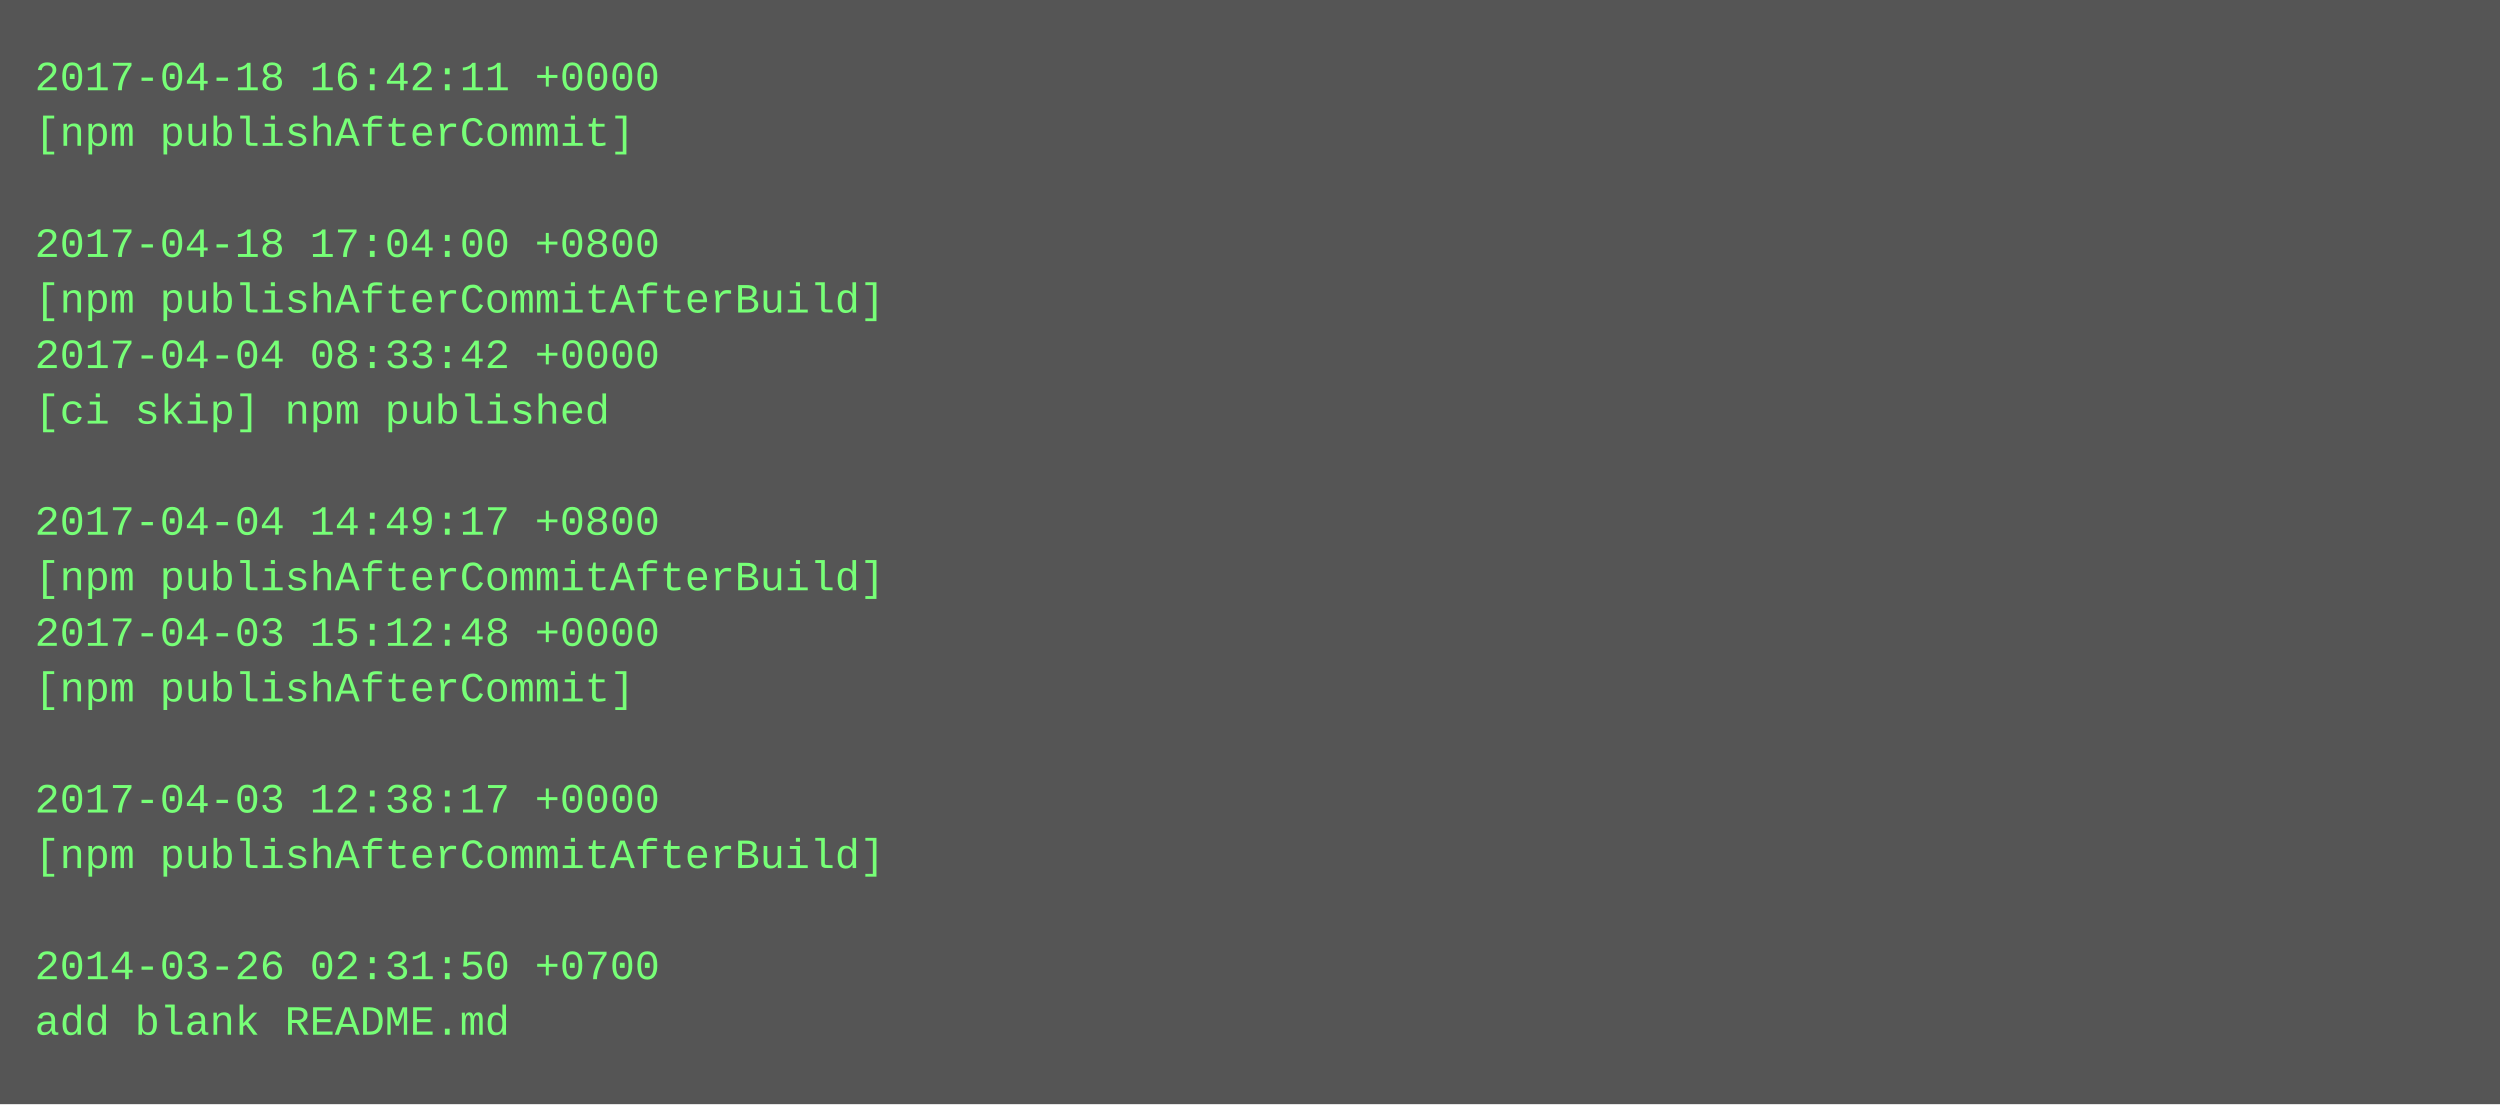
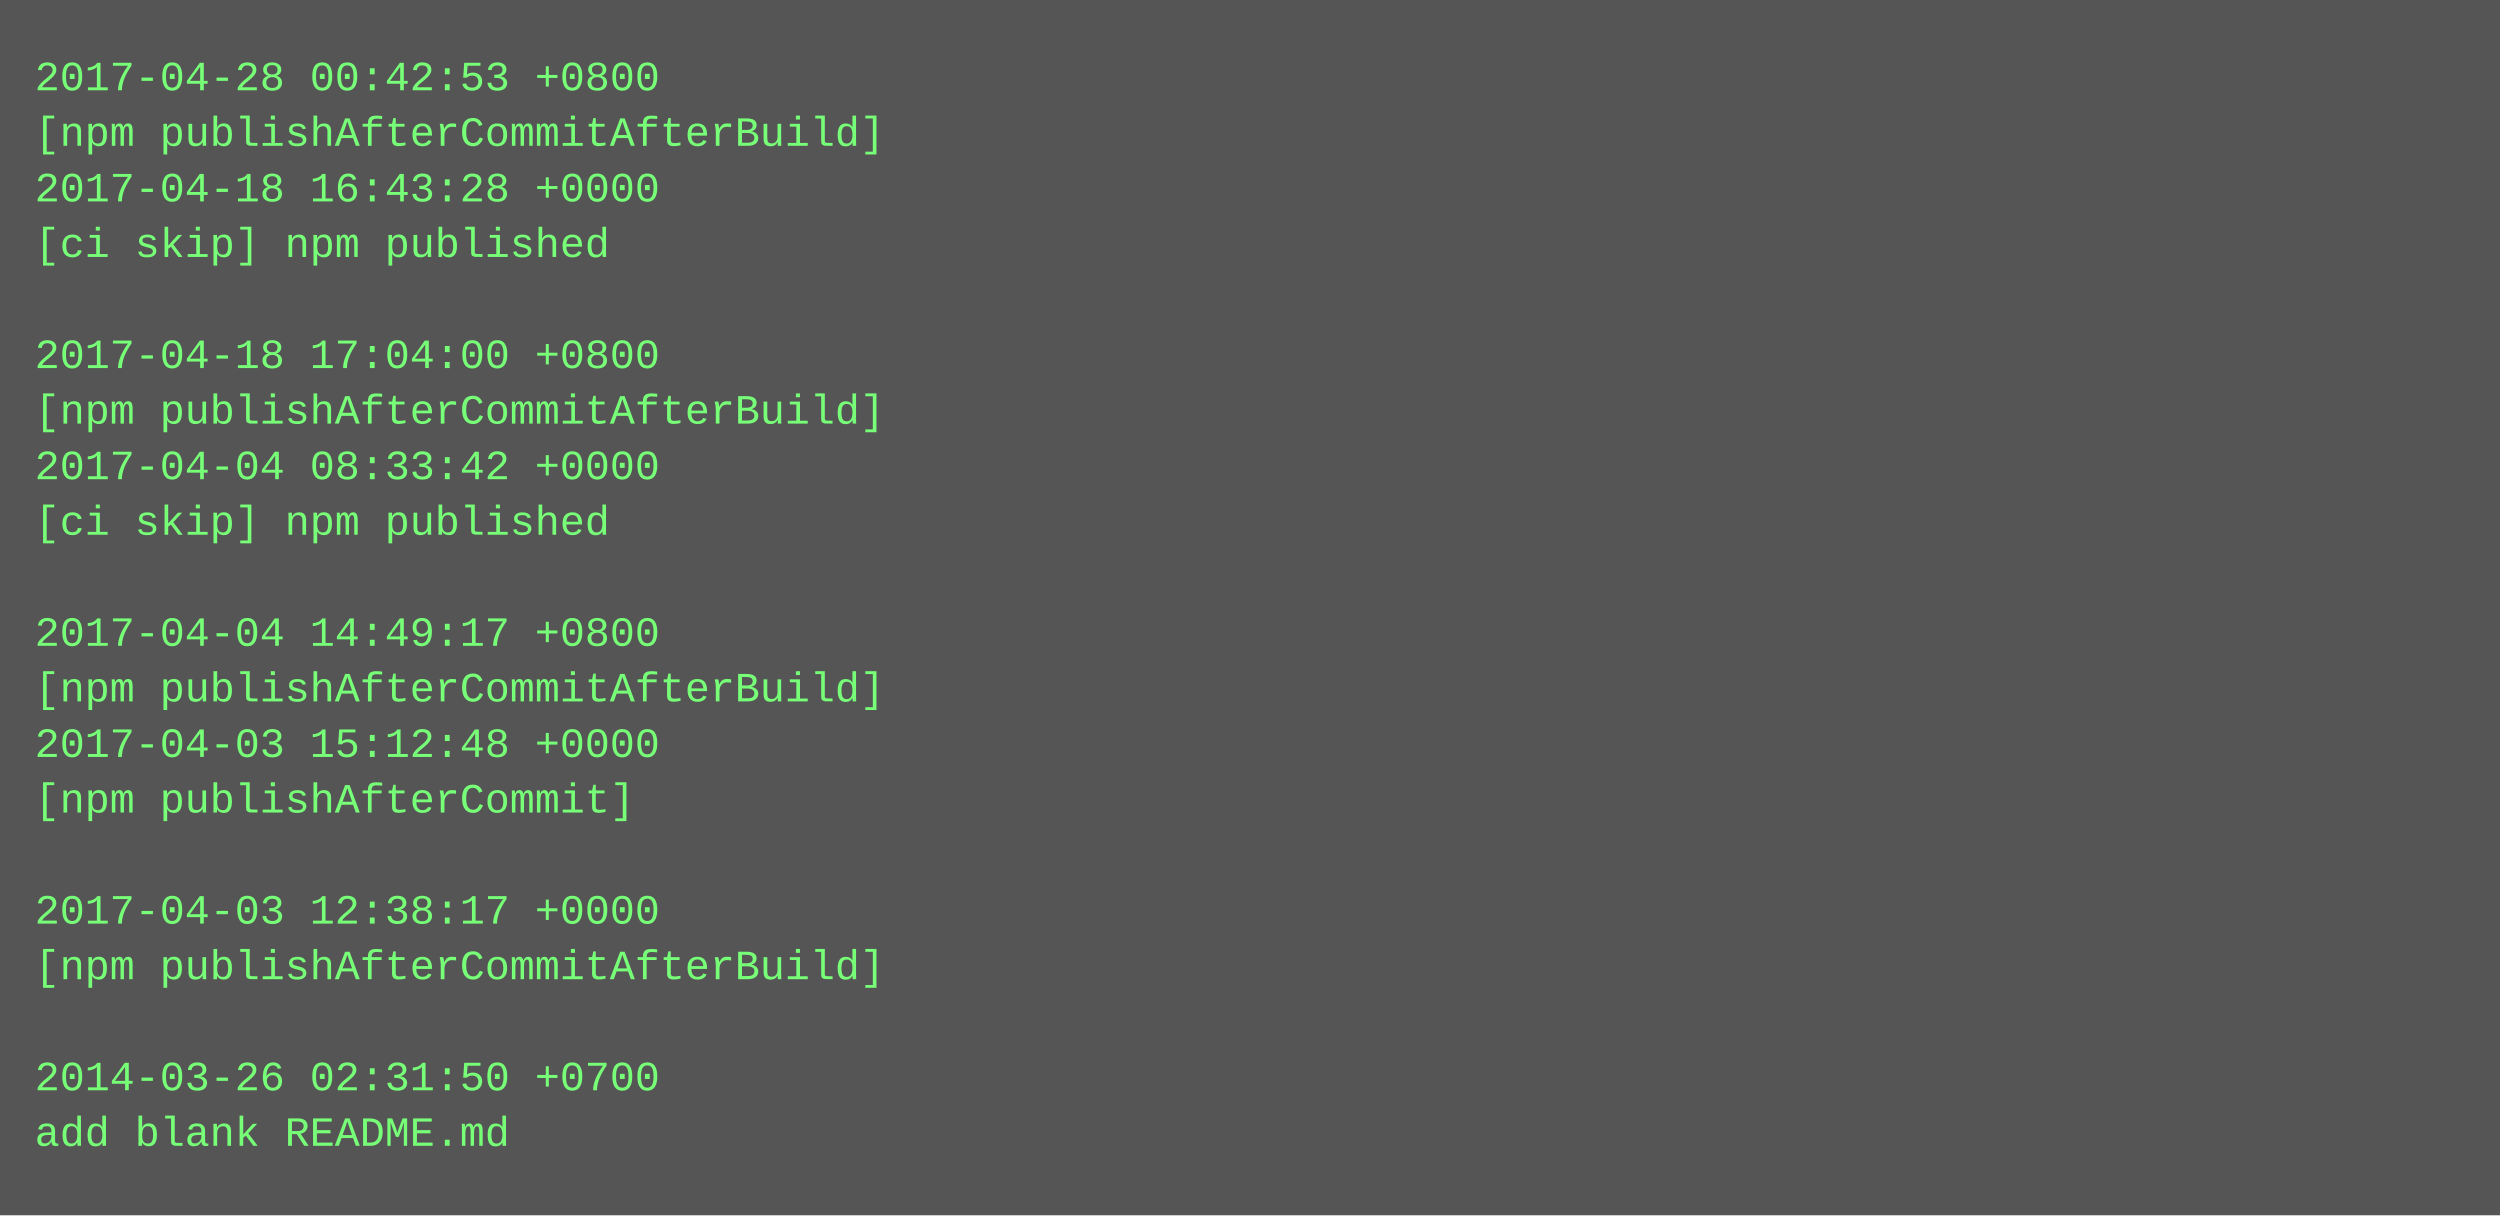
- <svg xmlns="http://www.w3.org/2000/svg" height="318" width="720">
-   <rect height="318" fill="#555" width="720" />
+ <svg xmlns="http://www.w3.org/2000/svg" height="350" width="720">
+   <rect height="350" fill="#555" width="720" />
  <text fill="#7f7" font-family="Courier New" font-size="12" xml:space="preserve">
-     <tspan x="10" y="26">2017-04-18 16:42:11 +0000</tspan>
-     <tspan x="10" y="42">[npm publishAfterCommit]</tspan>
-     <tspan x="10" y="58" />
-     <tspan x="10" y="74">2017-04-18 17:04:00 +0800</tspan>
-     <tspan x="10" y="90">[npm publishAfterCommitAfterBuild]</tspan>
-     <tspan x="10" y="106">2017-04-04 08:33:42 +0000</tspan>
-     <tspan x="10" y="122">[ci skip] npm published</tspan>
-     <tspan x="10" y="138" />
-     <tspan x="10" y="154">2017-04-04 14:49:17 +0800</tspan>
-     <tspan x="10" y="170">[npm publishAfterCommitAfterBuild]</tspan>
-     <tspan x="10" y="186">2017-04-03 15:12:48 +0000</tspan>
-     <tspan x="10" y="202">[npm publishAfterCommit]</tspan>
-     <tspan x="10" y="218" />
-     <tspan x="10" y="234">2017-04-03 12:38:17 +0000</tspan>
-     <tspan x="10" y="250">[npm publishAfterCommitAfterBuild]</tspan>
-     <tspan x="10" y="266" />
-     <tspan x="10" y="282">2014-03-26 02:31:50 +0700</tspan>
-     <tspan x="10" y="298">add blank README.md</tspan>
+     <tspan x="10" y="26">2017-04-28 00:42:53 +0800</tspan>
+     <tspan x="10" y="42">[npm publishAfterCommitAfterBuild]</tspan>
+     <tspan x="10" y="58">2017-04-18 16:43:28 +0000</tspan>
+     <tspan x="10" y="74">[ci skip] npm published</tspan>
+     <tspan x="10" y="90" />
+     <tspan x="10" y="106">2017-04-18 17:04:00 +0800</tspan>
+     <tspan x="10" y="122">[npm publishAfterCommitAfterBuild]</tspan>
+     <tspan x="10" y="138">2017-04-04 08:33:42 +0000</tspan>
+     <tspan x="10" y="154">[ci skip] npm published</tspan>
+     <tspan x="10" y="170" />
+     <tspan x="10" y="186">2017-04-04 14:49:17 +0800</tspan>
+     <tspan x="10" y="202">[npm publishAfterCommitAfterBuild]</tspan>
+     <tspan x="10" y="218">2017-04-03 15:12:48 +0000</tspan>
+     <tspan x="10" y="234">[npm publishAfterCommit]</tspan>
+     <tspan x="10" y="250" />
+     <tspan x="10" y="266">2017-04-03 12:38:17 +0000</tspan>
+     <tspan x="10" y="282">[npm publishAfterCommitAfterBuild]</tspan>
+     <tspan x="10" y="298" />
+     <tspan x="10" y="314">2014-03-26 02:31:50 +0700</tspan>
+     <tspan x="10" y="330">add blank README.md</tspan>
  </text>
</svg>
